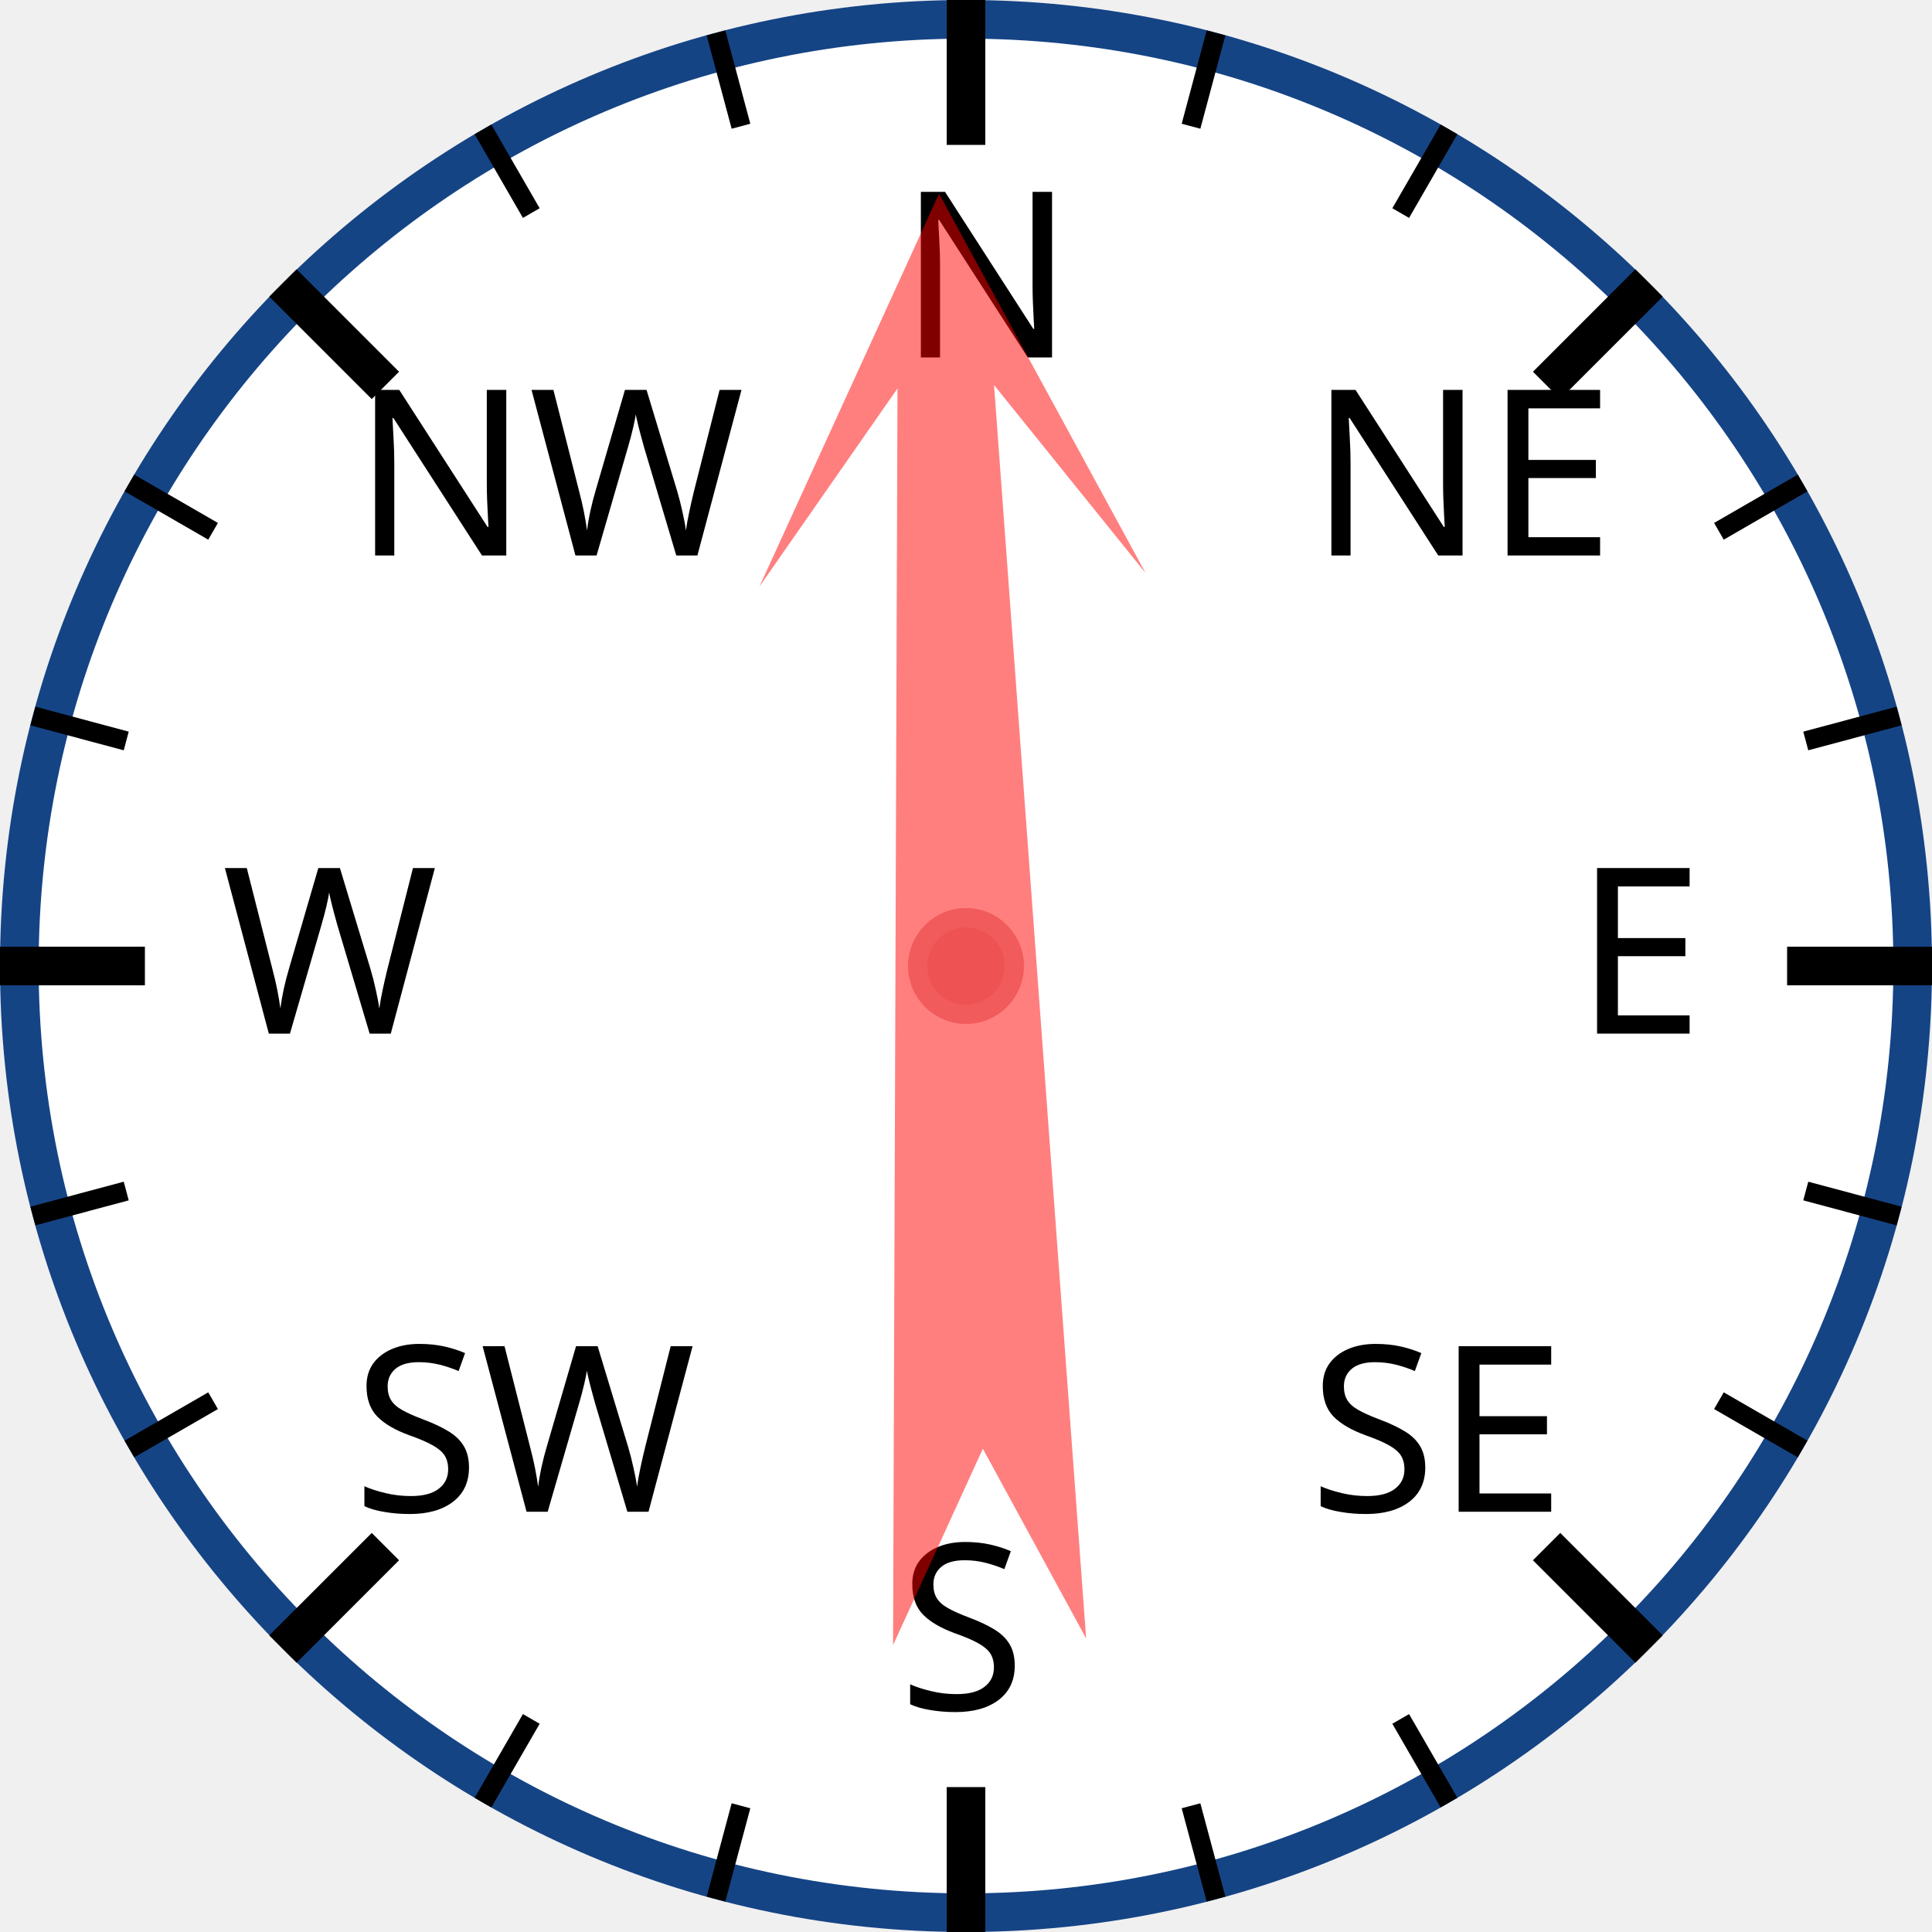
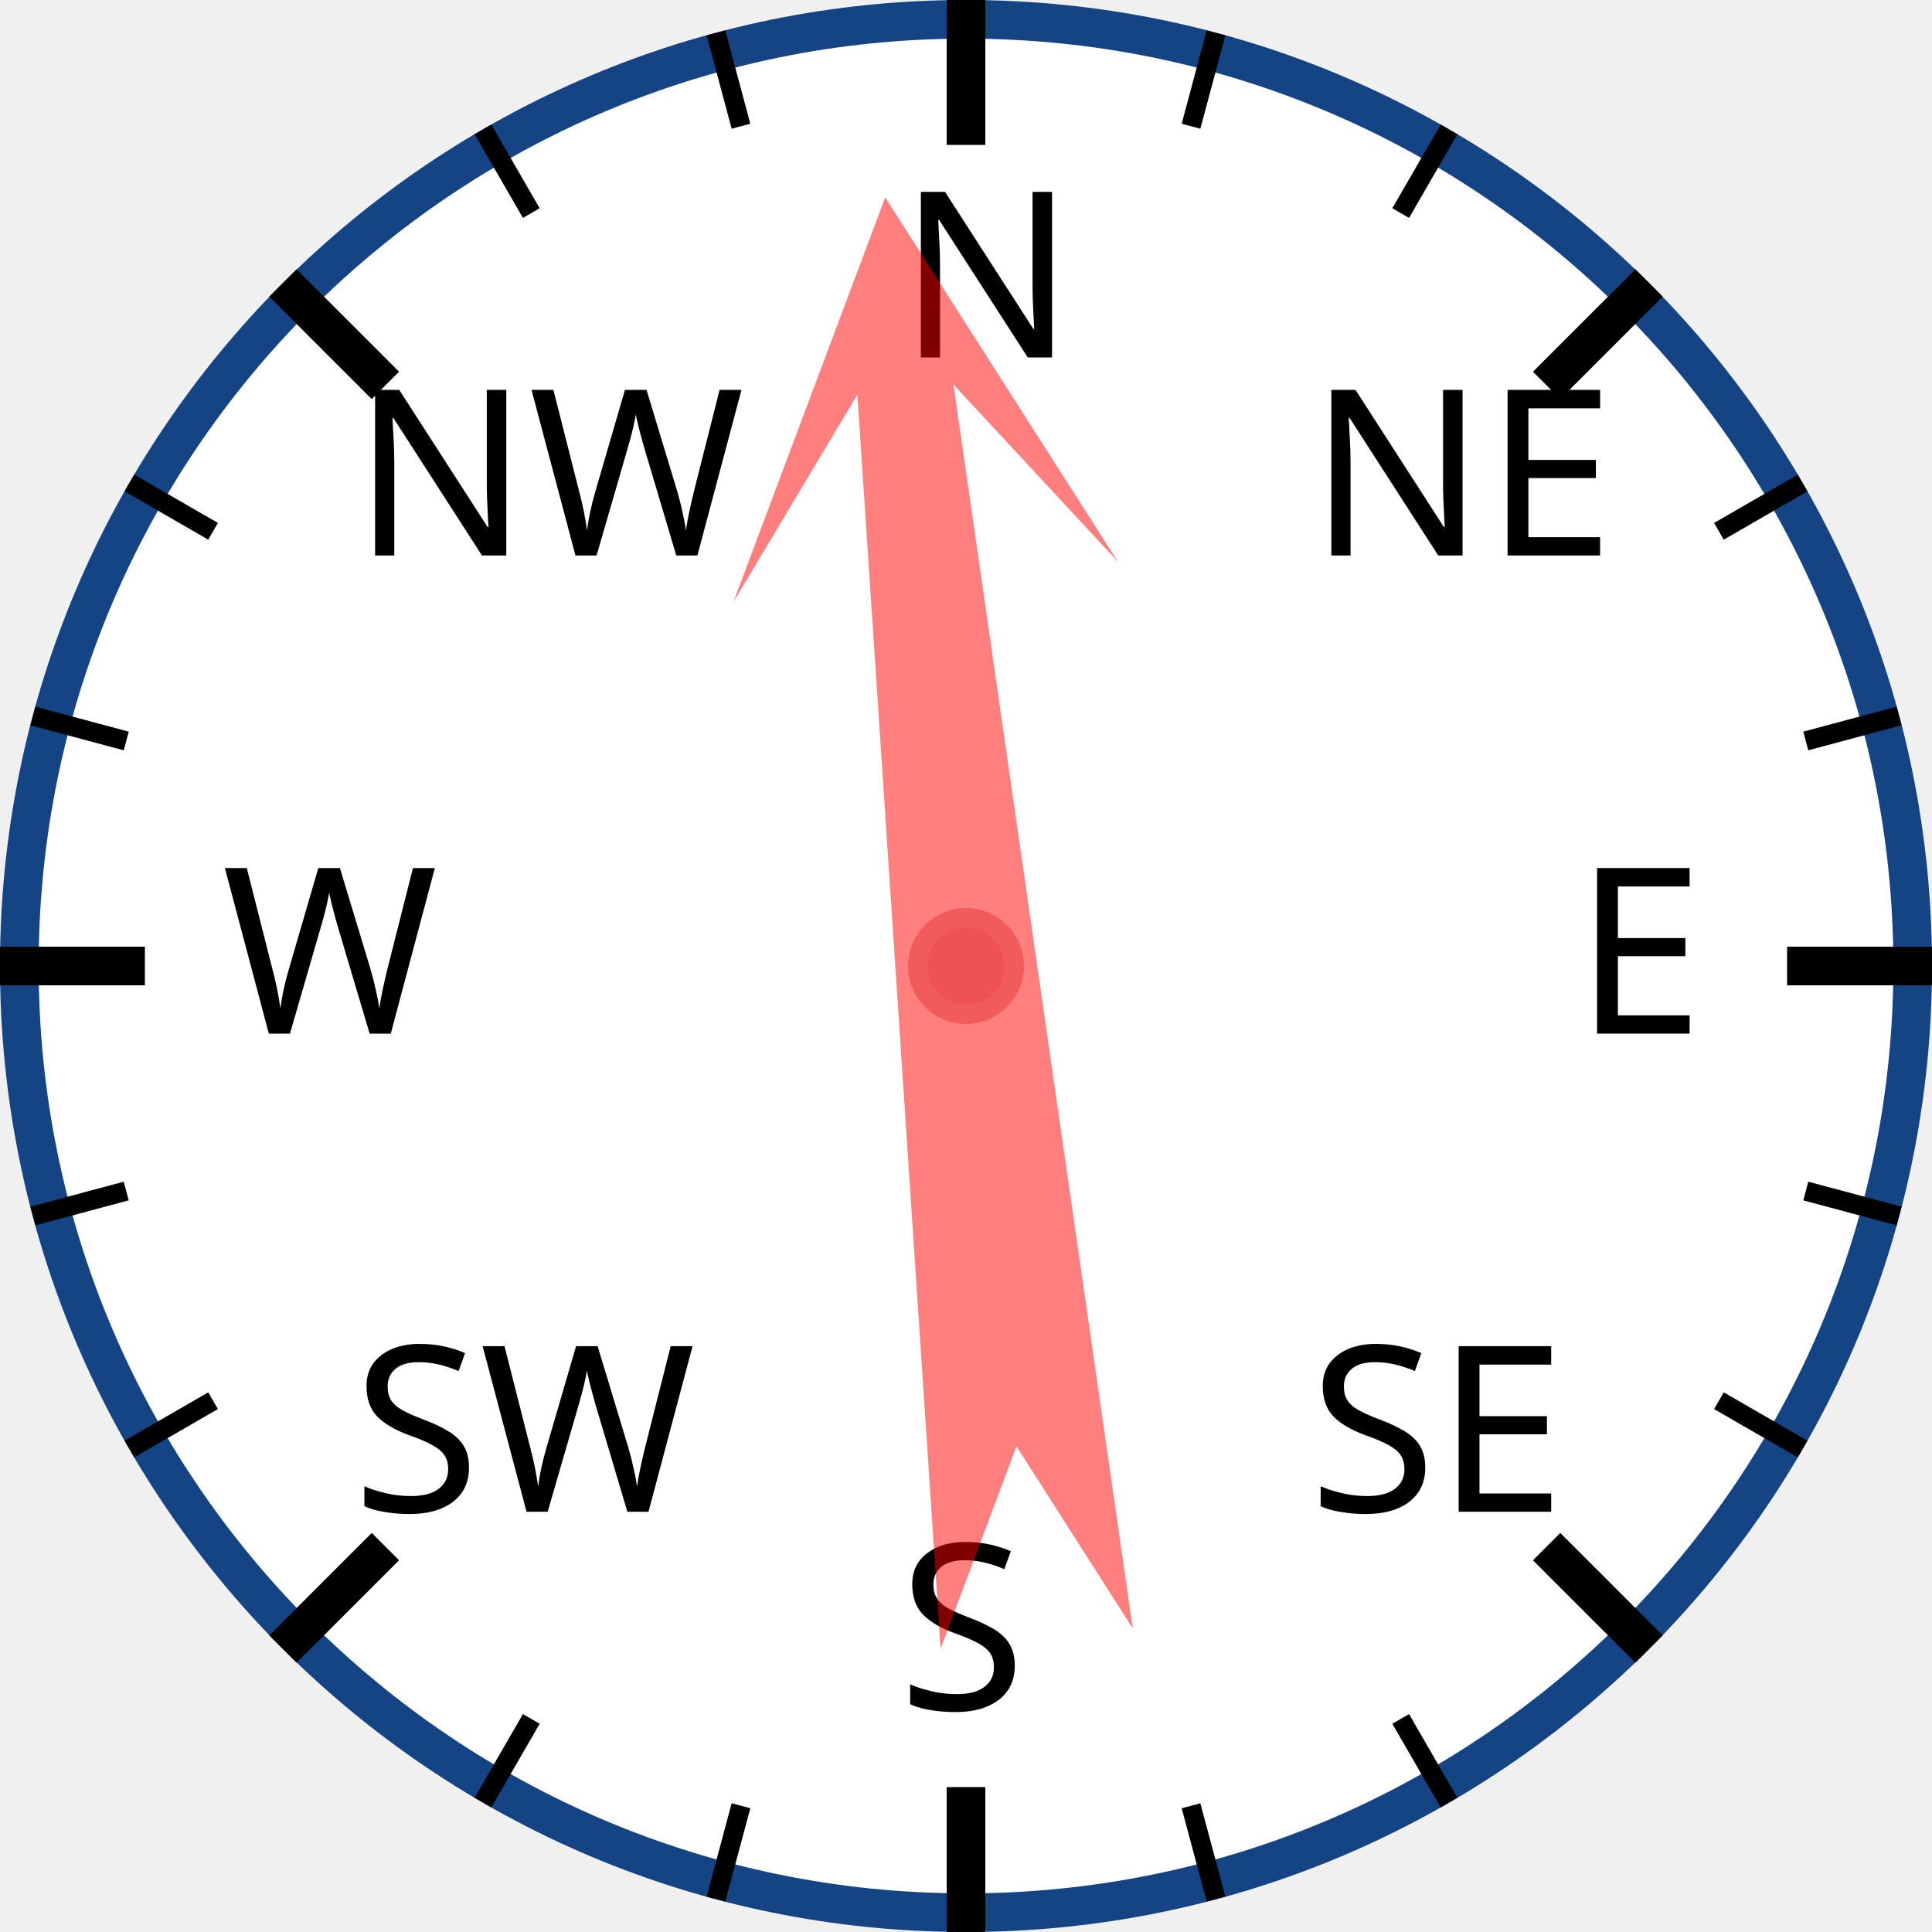
<svg xmlns="http://www.w3.org/2000/svg" width="120px" height="120px" viewBox="0 0 200 200">
  <circle cx="100" cy="100" r="98" style="fill: white; stroke: #154485; stroke-width: 4;" />
  <text x="93.0" y="37.0" style="font-family: sans-serif; font-size: 18pt;">N</text>
  <line x1="100.0" y1="0.0" x2="100.0" y2="15.0" style="stroke: black; stroke-width: 4;" />
  <line x1="74.118" y1="3.407" x2="76.706" y2="13.067" style="stroke: black; stroke-width: 2;" />
  <line x1="50" y1="13.397" x2="55" y2="22.058" style="stroke: black; stroke-width: 2;" />
  <text x="36.503" y="57.503" style="font-family: sans-serif; font-size: 18pt;">NW</text>
  <line x1="29.289" y1="29.289" x2="39.896" y2="39.896" style="stroke: black; stroke-width: 4;" />
  <line x1="13.397" y1="50" x2="22.058" y2="55" style="stroke: black; stroke-width: 2;" />
  <line x1="3.407" y1="74.118" x2="13.067" y2="76.706" style="stroke: black; stroke-width: 2;" />
  <text x="23.0" y="107.0" style="font-family: sans-serif; font-size: 18pt;">W</text>
  <line x1="0.0" y1="100.0" x2="15.0" y2="100.0" style="stroke: black; stroke-width: 4;" />
  <line x1="3.407" y1="125.882" x2="13.067" y2="123.294" style="stroke: black; stroke-width: 2;" />
  <line x1="13.397" y1="150" x2="22.058" y2="145" style="stroke: black; stroke-width: 2;" />
  <text x="36.503" y="156.497" style="font-family: sans-serif; font-size: 18pt;">SW</text>
  <line x1="29.289" y1="170.711" x2="39.896" y2="160.104" style="stroke: black; stroke-width: 4;" />
  <line x1="50" y1="186.603" x2="55" y2="177.942" style="stroke: black; stroke-width: 2;" />
  <line x1="74.118" y1="196.593" x2="76.706" y2="186.933" style="stroke: black; stroke-width: 2;" />
  <text x="93" y="177.0" style="font-family: sans-serif; font-size: 18pt;">S</text>
  <line x1="100" y1="200.0" x2="100" y2="185.0" style="stroke: black; stroke-width: 4;" />
  <line x1="125.882" y1="196.593" x2="123.294" y2="186.933" style="stroke: black; stroke-width: 2;" />
  <line x1="150.0" y1="186.603" x2="145.0" y2="177.942" style="stroke: black; stroke-width: 2;" />
  <text x="135.497" y="156.497" style="font-family: sans-serif; font-size: 18pt;">SE</text>
  <line x1="170.711" y1="170.711" x2="160.104" y2="160.104" style="stroke: black; stroke-width: 4;" />
  <line x1="186.603" y1="150" x2="177.942" y2="145" style="stroke: black; stroke-width: 2;" />
  <line x1="196.593" y1="125.882" x2="186.933" y2="123.294" style="stroke: black; stroke-width: 2;" />
  <text x="163.0" y="107" style="font-family: sans-serif; font-size: 18pt;">E</text>
  <line x1="200.0" y1="100" x2="185.0" y2="100" style="stroke: black; stroke-width: 4;" />
  <line x1="196.593" y1="74.118" x2="186.933" y2="76.706" style="stroke: black; stroke-width: 2;" />
  <line x1="186.603" y1="50" x2="177.942" y2="55" style="stroke: black; stroke-width: 2;" />
  <text x="135.497" y="57.503" style="font-family: sans-serif; font-size: 18pt;">NE</text>
  <line x1="170.711" y1="29.289" x2="160.104" y2="39.896" style="stroke: black; stroke-width: 4;" />
  <line x1="150" y1="13.397" x2="145" y2="22.058" style="stroke: black; stroke-width: 2;" />
  <line x1="125.882" y1="3.407" x2="123.294" y2="13.067" style="stroke: black; stroke-width: 2;" />
-   <polygon points="100 20 120 60 105 40 110 170 100 150 90 170 95 40 80 60" style="fill: red; fill-opacity: 0.5;" transform="rotate(358,100,100)" />
+   <polygon points="100 20 120 60 105 40 110 170 100 150 90 170 95 40 80 60" style="fill: red; fill-opacity: 0.5;" transform="rotate(354,100,100)" />
  <circle cx="100" cy="100" r="5" style="fill: #EE5252; stroke: #F25B5B; stroke-width: 2;" />
</svg>
